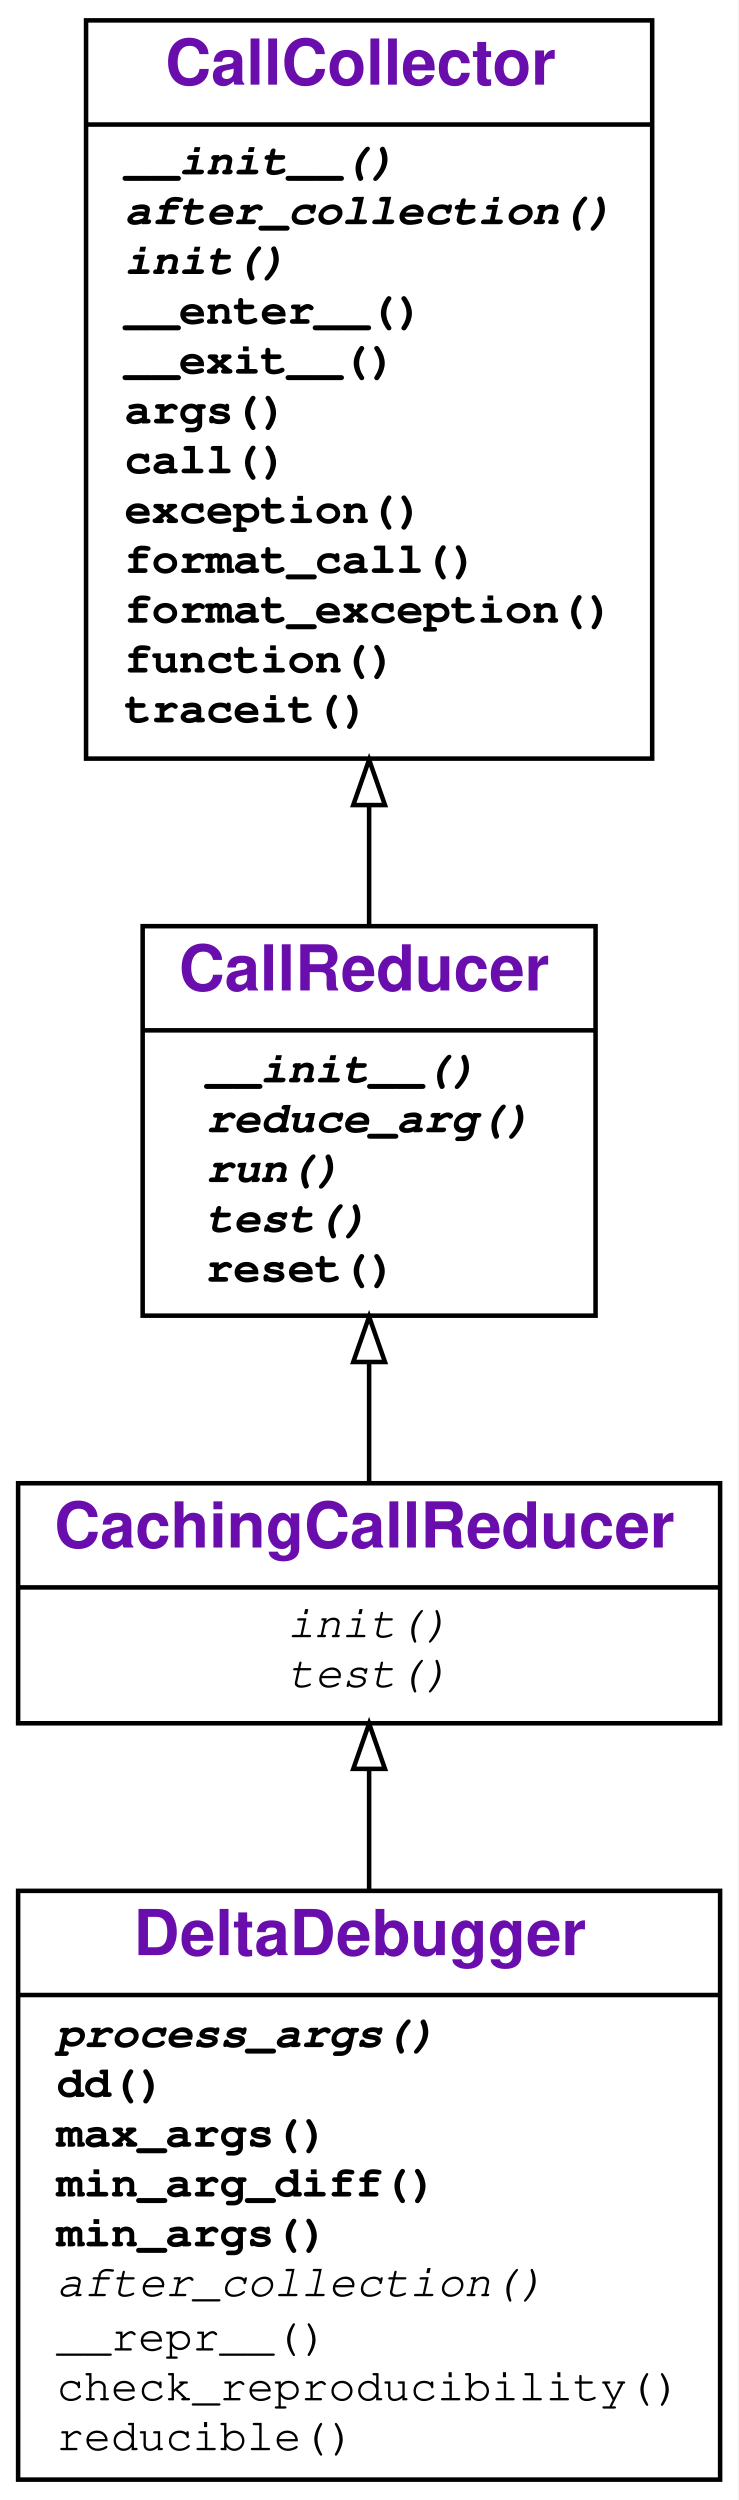
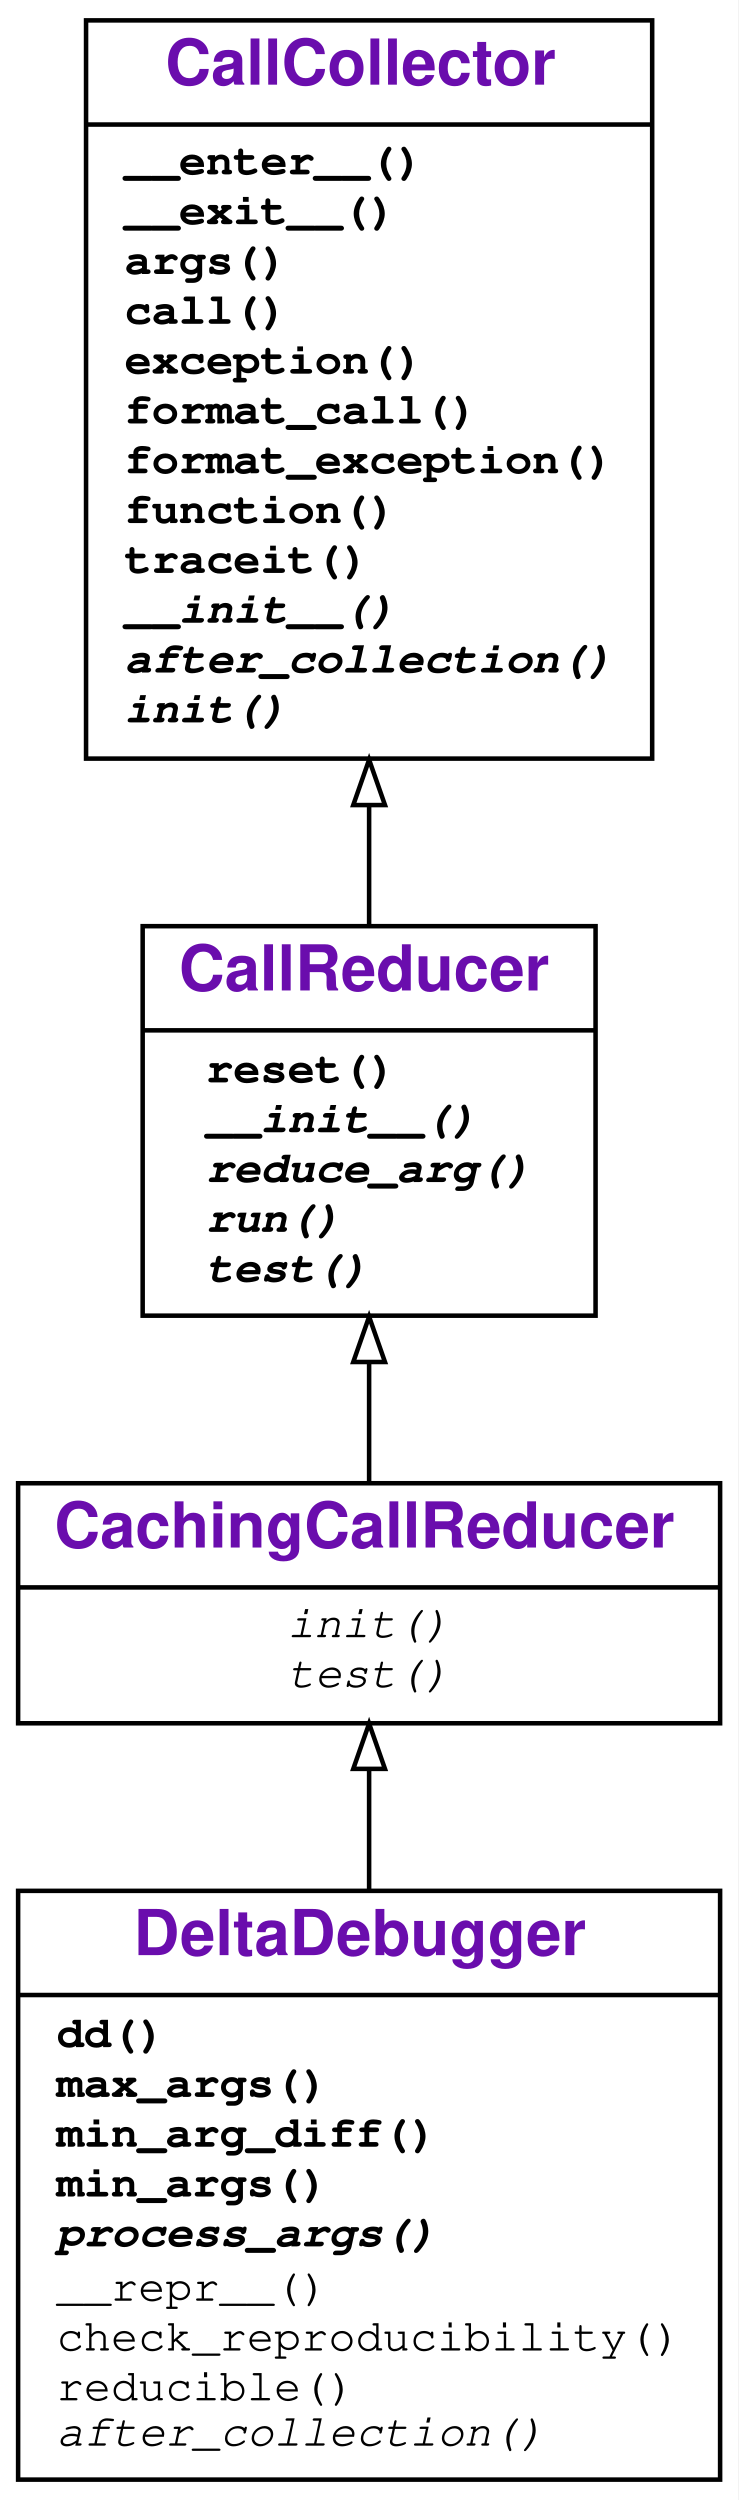
<svg xmlns="http://www.w3.org/2000/svg" xmlns:xlink="http://www.w3.org/1999/xlink" width="163pt" height="552pt" viewBox="0.00 0.00 163.00 552.00">
  <g id="graph0" class="graph" transform="scale(1 1) rotate(0) translate(4 548)">
    <g id="a_graph0">
      <a xlink:title="DeltaDebugger class hierarchy">
        <polygon fill="#ffffff" stroke="transparent" points="-4,4 -4,-548 159,-548 159,4 -4,4" />
      </a>
    </g>
    <g id="node1" class="node">
      <g id="a_node1">
        <a xlink:href="#" xlink:title="class DeltaDebugger">
          <polygon fill="none" stroke="#000000" points="0,-.5 0,-130.5 155,-130.5 155,-.5 0,-.5" />
          <text text-anchor="start" x="25.5" y="-116.3" font-family="Raleway, Helvetica, Arial, sans-serif" font-weight="bold" font-size="14.00" fill="#6a0dad">DeltaDebugger</text>
          <polyline fill="none" stroke="#000000" points="0,-107.5 155,-107.5 " />
          <g id="a_node1_0">
            <a xlink:href="#" xlink:title="DeltaDebugger">
              <g id="a_node1_1">
+                 <a xlink:href="#" xlink:title="dd(self, var_to_be_reduced, fail_args, mode='-'):&#10;    General Delta Debugging.&#10;    fail_args - a dict of (failure-inducing) function arguments;&#10;    fail_args[var_to_be_reduced] - the input to apply dd on.&#10;    mode tells how the algorithm should operate:&#10;    '-': minimize input (ddmin),&#10;    '+': maximizing input (ddmax),&#10;    '+-': minimizing pass/fail difference (dd)&#10;    Returns a triple (pass, fail, diff)&#10;    with maximized passing input, minimized failing input,&#10;    and their difference (elems in fail, but not in pass).&#10;    ">
+                   <text text-anchor="start" x="8.5" y="-96" font-family="'Fira Mono', 'Source Code Pro', 'Courier', monospace" font-weight="bold" font-size="10.00" fill="#000000">dd()</text>
+                 </a>
+               </g>
+               <g id="a_node1_2">
+                 <a xlink:href="#" xlink:title="max_args(self):&#10;    Return 1-maximal arguments.">
+                   <text text-anchor="start" x="8.5" y="-85" font-family="'Fira Mono', 'Source Code Pro', 'Courier', monospace" font-weight="bold" font-size="10.00" fill="#000000">max_args()</text>
+                 </a>
+               </g>
+               <g id="a_node1_3">
+                 <a xlink:href="#" xlink:title="min_arg_diff(self):&#10;    Return 1-minimal difference between arguments.">
+                   <text text-anchor="start" x="8.5" y="-74" font-family="'Fira Mono', 'Source Code Pro', 'Courier', monospace" font-weight="bold" font-size="10.00" fill="#000000">min_arg_diff()</text>
+                 </a>
+               </g>
+               <g id="a_node1_4">
+                 <a xlink:href="#" xlink:title="min_args(self):&#10;    Return 1-minimal arguments.">
+                   <text text-anchor="start" x="8.5" y="-63" font-family="'Fira Mono', 'Source Code Pro', 'Courier', monospace" font-weight="bold" font-size="10.00" fill="#000000">min_args()</text>
+                 </a>
+               </g>
+               <g id="a_node1_5">
                <a xlink:href="#" xlink:title="process_args(self, strategy, **strategy_args):&#10;    Reduce all reducible arguments, using strategy(var, args).&#10;    Can be overloaded in subclasses.">
-                   <text text-anchor="start" x="8.5" y="-96" font-family="'Fira Mono', 'Source Code Pro', 'Courier', monospace" font-weight="bold" font-style="italic" font-size="10.00" fill="#000000">process_args()</text>
-                 </a>
-               </g>
-               <g id="a_node1_2">
-                 <a xlink:href="#" xlink:title="dd(self, var_to_be_reduced, fail_args, mode='-'):&#10;    General Delta Debugging.&#10;    fail_args - a dict of (failure-inducing) function arguments;&#10;    fail_args[var_to_be_reduced] - the input to apply dd on.&#10;    mode tells how the algorithm should operate:&#10;    '-': minimize input (ddmin),&#10;    '+': maximizing input (ddmax),&#10;    '+-': minimizing pass/fail difference (dd)&#10;    Returns a triple (pass, fail, diff)&#10;    with maximized passing input, minimized failing input,&#10;    and their difference (elems in fail, but not in pass).&#10;    ">
-                   <text text-anchor="start" x="8.5" y="-85" font-family="'Fira Mono', 'Source Code Pro', 'Courier', monospace" font-weight="bold" font-size="10.00" fill="#000000">dd()</text>
-                 </a>
-               </g>
-               <g id="a_node1_3">
-                 <a xlink:href="#" xlink:title="max_args(self):&#10;    Return 1-maximal arguments.">
-                   <text text-anchor="start" x="8.5" y="-74" font-family="'Fira Mono', 'Source Code Pro', 'Courier', monospace" font-weight="bold" font-size="10.00" fill="#000000">max_args()</text>
-                 </a>
-               </g>
-               <g id="a_node1_4">
-                 <a xlink:href="#" xlink:title="min_arg_diff(self):&#10;    Return 1-minimal difference between arguments.">
-                   <text text-anchor="start" x="8.5" y="-63" font-family="'Fira Mono', 'Source Code Pro', 'Courier', monospace" font-weight="bold" font-size="10.00" fill="#000000">min_arg_diff()</text>
-                 </a>
-               </g>
-               <g id="a_node1_5">
-                 <a xlink:href="#" xlink:title="min_args(self):&#10;    Return 1-minimal arguments.">
-                   <text text-anchor="start" x="8.5" y="-52" font-family="'Fira Mono', 'Source Code Pro', 'Courier', monospace" font-weight="bold" font-size="10.00" fill="#000000">min_args()</text>
+                   <text text-anchor="start" x="8.5" y="-52" font-family="'Fira Mono', 'Source Code Pro', 'Courier', monospace" font-weight="bold" font-style="italic" font-size="10.00" fill="#000000">process_args()</text>
                </a>
              </g>
              <g id="a_node1_6">
+                 <a xlink:href="#" xlink:title="__repr__(self)">
+                   <text text-anchor="start" x="8.5" y="-40" font-family="'Fira Mono', 'Source Code Pro', 'Courier', monospace" font-size="10.00" fill="#000000">__repr__()</text>
+                 </a>
+               </g>
+               <g id="a_node1_7">
+                 <a xlink:href="#" xlink:title="check_reproducibility(self)">
+                   <text text-anchor="start" x="8.5" y="-29" font-family="'Fira Mono', 'Source Code Pro', 'Courier', monospace" font-size="10.00" fill="#000000">check_reproducibility()</text>
+                 </a>
+               </g>
+               <g id="a_node1_8">
+                 <a xlink:href="#" xlink:title="reducible(self, arg)">
+                   <text text-anchor="start" x="8.5" y="-18" font-family="'Fira Mono', 'Source Code Pro', 'Courier', monospace" font-size="10.00" fill="#000000">reducible()</text>
+                 </a>
+               </g>
+               <g id="a_node1_9">
                <a xlink:href="#" xlink:title="after_collection(self)">
-                   <text text-anchor="start" x="8.5" y="-41" font-family="'Fira Mono', 'Source Code Pro', 'Courier', monospace" font-style="italic" font-size="10.00" fill="#000000">after_collection()</text>
-                 </a>
-               </g>
-               <g id="a_node1_7">
-                 <a xlink:href="#" xlink:title="__repr__(self)">
-                   <text text-anchor="start" x="8.5" y="-29" font-family="'Fira Mono', 'Source Code Pro', 'Courier', monospace" font-size="10.00" fill="#000000">__repr__()</text>
-                 </a>
-               </g>
-               <g id="a_node1_8">
-                 <a xlink:href="#" xlink:title="check_reproducibility(self)">
-                   <text text-anchor="start" x="8.5" y="-18" font-family="'Fira Mono', 'Source Code Pro', 'Courier', monospace" font-size="10.00" fill="#000000">check_reproducibility()</text>
-                 </a>
-               </g>
-               <g id="a_node1_9">
-                 <a xlink:href="#" xlink:title="reducible(self, arg)">
-                   <text text-anchor="start" x="8.5" y="-7" font-family="'Fira Mono', 'Source Code Pro', 'Courier', monospace" font-size="10.00" fill="#000000">reducible()</text>
+                   <text text-anchor="start" x="8.5" y="-8" font-family="'Fira Mono', 'Source Code Pro', 'Courier', monospace" font-style="italic" font-size="10.00" fill="#000000">after_collection()</text>
                </a>
              </g>
            </a>
          </g>
        </a>
      </g>
    </g>
    <g id="node2" class="node">
      <g id="a_node2">
        <a xlink:href="#" xlink:title="class CachingCallReducer:&#10;    Like CallReducer, but cache test outcomes.">
          <polygon fill="none" stroke="#000000" points="0,-167.5 0,-220.5 155,-220.5 155,-167.5 0,-167.5" />
          <text text-anchor="start" x="8" y="-206.3" font-family="Raleway, Helvetica, Arial, sans-serif" font-weight="bold" font-size="14.00" fill="#6a0dad">CachingCallReducer</text>
          <polyline fill="none" stroke="#000000" points="0,-197.5 155,-197.5 " />
          <g id="a_node2_10">
            <a xlink:href="#" xlink:title="CachingCallReducer">
              <g id="a_node2_11">
                <a xlink:href="#" xlink:title="init(self)">
                  <text text-anchor="start" x="59.5" y="-186.5" font-family="'Fira Mono', 'Source Code Pro', 'Courier', monospace" font-style="italic" font-size="10.00" fill="#000000">init()</text>
                </a>
              </g>
              <g id="a_node2_12">
                <a xlink:href="#" xlink:title="test(self, args)">
                  <text text-anchor="start" x="59.5" y="-175.5" font-family="'Fira Mono', 'Source Code Pro', 'Courier', monospace" font-style="italic" font-size="10.00" fill="#000000">test()</text>
                </a>
              </g>
            </a>
          </g>
        </a>
      </g>
    </g>
    <g id="edge1" class="edge">
      <path fill="none" stroke="#000000" d="M77.5,-130.503C77.5,-139.695 77.5,-148.866 77.5,-157.263" />
      <polygon fill="none" stroke="#000000" points="74,-157.431 77.5,-167.431 81,-157.431 74,-157.431" />
    </g>
    <g id="node3" class="node">
      <g id="a_node3">
        <a xlink:href="#" xlink:title="class CallReducer">
          <polygon fill="none" stroke="#000000" points="27.5,-257.5 27.5,-343.5 127.5,-343.5 127.5,-257.5 27.5,-257.5" />
          <text text-anchor="start" x="35.5" y="-329.3" font-family="Raleway, Helvetica, Arial, sans-serif" font-weight="bold" font-size="14.00" fill="#6a0dad">CallReducer</text>
          <polyline fill="none" stroke="#000000" points="27.5,-320.5 127.5,-320.5 " />
          <g id="a_node3_13">
            <a xlink:href="#" xlink:title="CallReducer">
              <g id="a_node3_14">
+                 <a xlink:href="#" xlink:title="reset(self):&#10;    Reset the number of tests.">
+                   <text text-anchor="start" x="41.5" y="-309" font-family="'Fira Mono', 'Source Code Pro', 'Courier', monospace" font-weight="bold" font-size="10.00" fill="#000000">reset()</text>
+                 </a>
+               </g>
+               <g id="a_node3_15">
                <a xlink:href="#" xlink:title="__init__(self, log=False):&#10;    Initialize. If log is True, enable logging.">
-                   <text text-anchor="start" x="41.5" y="-309" font-family="'Fira Mono', 'Source Code Pro', 'Courier', monospace" font-weight="bold" font-style="italic" font-size="10.00" fill="#000000">__init__()</text>
-                 </a>
-               </g>
-               <g id="a_node3_15">
+                   <text text-anchor="start" x="41.5" y="-298" font-family="'Fira Mono', 'Source Code Pro', 'Courier', monospace" font-weight="bold" font-style="italic" font-size="10.00" fill="#000000">__init__()</text>
+                 </a>
+               </g>
+               <g id="a_node3_16">
                <a xlink:href="#" xlink:title="reduce_arg(self, var_to_be_reduced, args):&#10;    Determine and return a minimal value for var_to_be_reduced.&#10;    To be overloaded in subclasses.">
-                   <text text-anchor="start" x="41.5" y="-298" font-family="'Fira Mono', 'Source Code Pro', 'Courier', monospace" font-weight="bold" font-style="italic" font-size="10.00" fill="#000000">reduce_arg()</text>
-                 </a>
-               </g>
-               <g id="a_node3_16">
+                   <text text-anchor="start" x="41.5" y="-287" font-family="'Fira Mono', 'Source Code Pro', 'Courier', monospace" font-weight="bold" font-style="italic" font-size="10.00" fill="#000000">reduce_arg()</text>
+                 </a>
+               </g>
+               <g id="a_node3_17">
                <a xlink:href="#" xlink:title="run(self, args):&#10;    Run collected function with args. Return&#10;    * PASS if no exception occurred&#10;    * FAIL if the collected exception occurred&#10;    * UNRESOLVED if some other exception occurred.&#10;    Not to be used directly; can be overloaded in subclasses.&#10;    ">
-                   <text text-anchor="start" x="41.5" y="-287" font-family="'Fira Mono', 'Source Code Pro', 'Courier', monospace" font-weight="bold" font-style="italic" font-size="10.00" fill="#000000">run()</text>
-                 </a>
-               </g>
-               <g id="a_node3_17">
+                   <text text-anchor="start" x="41.5" y="-276" font-family="'Fira Mono', 'Source Code Pro', 'Courier', monospace" font-weight="bold" font-style="italic" font-size="10.00" fill="#000000">run()</text>
+                 </a>
+               </g>
+               <g id="a_node3_18">
                <a xlink:href="#" xlink:title="test(self, args):&#10;    Like run(), but also log detail and keep statistics.">
-                   <text text-anchor="start" x="41.5" y="-276" font-family="'Fira Mono', 'Source Code Pro', 'Courier', monospace" font-weight="bold" font-style="italic" font-size="10.00" fill="#000000">test()</text>
-                 </a>
-               </g>
-               <g id="a_node3_18">
-                 <a xlink:href="#" xlink:title="reset(self):&#10;    Reset the number of tests.">
-                   <text text-anchor="start" x="41.5" y="-265" font-family="'Fira Mono', 'Source Code Pro', 'Courier', monospace" font-weight="bold" font-size="10.00" fill="#000000">reset()</text>
+                   <text text-anchor="start" x="41.5" y="-265" font-family="'Fira Mono', 'Source Code Pro', 'Courier', monospace" font-weight="bold" font-style="italic" font-size="10.00" fill="#000000">test()</text>
                </a>
              </g>
            </a>
          </g>
        </a>
      </g>
    </g>
    <g id="edge2" class="edge">
      <path fill="none" stroke="#000000" d="M77.5,-220.6C77.5,-228.657 77.5,-237.812 77.5,-246.977" />
      <polygon fill="none" stroke="#000000" points="74,-247.271 77.5,-257.271 81,-247.271 74,-247.271" />
    </g>
    <g id="node4" class="node">
      <g id="a_node4">
        <a xlink:href="#" xlink:title="class CallCollector">
          <polygon fill="none" stroke="#000000" points="15,-380.5 15,-543.5 140,-543.5 140,-380.5 15,-380.5" />
          <text text-anchor="start" x="32.5" y="-529.3" font-family="Raleway, Helvetica, Arial, sans-serif" font-weight="bold" font-size="14.00" fill="#6a0dad">CallCollector</text>
          <polyline fill="none" stroke="#000000" points="15,-520.5 140,-520.5 " />
          <g id="a_node4_19">
            <a xlink:href="#" xlink:title="CallCollector">
              <g id="a_node4_20">
+                 <a xlink:href="#" xlink:title="__enter__(self):&#10;    Called at begin of `with` block. Turn tracing on.">
+                   <text text-anchor="start" x="23.5" y="-509.5" font-family="'Fira Mono', 'Source Code Pro', 'Courier', monospace" font-weight="bold" font-size="10.00" fill="#000000">__enter__()</text>
+                 </a>
+               </g>
+               <g id="a_node4_21">
+                 <a xlink:href="#" xlink:title="__exit__(self, exc_type, exc_value, traceback):&#10;    Called at end of `with` block. Turn tracing off.">
+                   <text text-anchor="start" x="23.5" y="-498.5" font-family="'Fira Mono', 'Source Code Pro', 'Courier', monospace" font-weight="bold" font-size="10.00" fill="#000000">__exit__()</text>
+                 </a>
+               </g>
+               <g id="a_node4_22">
+                 <a xlink:href="#" xlink:title="args(self):&#10;    Return the dictionary of collected arguments.">
+                   <text text-anchor="start" x="23.5" y="-487.5" font-family="'Fira Mono', 'Source Code Pro', 'Courier', monospace" font-weight="bold" font-size="10.00" fill="#000000">args()</text>
+                 </a>
+               </g>
+               <g id="a_node4_23">
+                 <a xlink:href="#" xlink:title="call(self, new_args={}):&#10;    Call collected function. If new_args is given,&#10;    override arguments from its {var: value} entries.">
+                   <text text-anchor="start" x="23.5" y="-476.5" font-family="'Fira Mono', 'Source Code Pro', 'Courier', monospace" font-weight="bold" font-size="10.00" fill="#000000">call()</text>
+                 </a>
+               </g>
+               <g id="a_node4_24">
+                 <a xlink:href="#" xlink:title="exception(self):&#10;    Return the exception produced.">
+                   <text text-anchor="start" x="23.5" y="-465.5" font-family="'Fira Mono', 'Source Code Pro', 'Courier', monospace" font-weight="bold" font-size="10.00" fill="#000000">exception()</text>
+                 </a>
+               </g>
+               <g id="a_node4_25">
+                 <a xlink:href="#" xlink:title="format_call(self, args=None):&#10;    Return a string representing a call of the function with given args.">
+                   <text text-anchor="start" x="23.5" y="-454.5" font-family="'Fira Mono', 'Source Code Pro', 'Courier', monospace" font-weight="bold" font-size="10.00" fill="#000000">format_call()</text>
+                 </a>
+               </g>
+               <g id="a_node4_26">
+                 <a xlink:href="#" xlink:title="format_exception(self, exc=None):&#10;    Return a string representing the given exception.">
+                   <text text-anchor="start" x="23.5" y="-443.5" font-family="'Fira Mono', 'Source Code Pro', 'Courier', monospace" font-weight="bold" font-size="10.00" fill="#000000">format_exception()</text>
+                 </a>
+               </g>
+               <g id="a_node4_27">
+                 <a xlink:href="#" xlink:title="function(self):&#10;    Return the function called.">
+                   <text text-anchor="start" x="23.5" y="-432.5" font-family="'Fira Mono', 'Source Code Pro', 'Courier', monospace" font-weight="bold" font-size="10.00" fill="#000000">function()</text>
+                 </a>
+               </g>
+               <g id="a_node4_28">
+                 <a xlink:href="#" xlink:title="traceit(self, frame, event, arg):&#10;    Tracing function. Collect first call, then turn tracing off.">
+                   <text text-anchor="start" x="23.5" y="-421.5" font-family="'Fira Mono', 'Source Code Pro', 'Courier', monospace" font-weight="bold" font-size="10.00" fill="#000000">traceit()</text>
+                 </a>
+               </g>
+               <g id="a_node4_29">
                <a xlink:href="#" xlink:title="__init__(self):&#10;    Initialize collector">
-                   <text text-anchor="start" x="23.5" y="-509.5" font-family="'Fira Mono', 'Source Code Pro', 'Courier', monospace" font-weight="bold" font-style="italic" font-size="10.00" fill="#000000">__init__()</text>
-                 </a>
-               </g>
-               <g id="a_node4_21">
+                   <text text-anchor="start" x="23.5" y="-410.5" font-family="'Fira Mono', 'Source Code Pro', 'Courier', monospace" font-weight="bold" font-style="italic" font-size="10.00" fill="#000000">__init__()</text>
+                 </a>
+               </g>
+               <g id="a_node4_30">
                <a xlink:href="#" xlink:title="after_collection(self):&#10;    Called after collection. To be defined in subclasses.">
-                   <text text-anchor="start" x="23.5" y="-498.5" font-family="'Fira Mono', 'Source Code Pro', 'Courier', monospace" font-weight="bold" font-style="italic" font-size="10.00" fill="#000000">after_collection()</text>
-                 </a>
-               </g>
-               <g id="a_node4_22">
+                   <text text-anchor="start" x="23.5" y="-399.5" font-family="'Fira Mono', 'Source Code Pro', 'Courier', monospace" font-weight="bold" font-style="italic" font-size="10.00" fill="#000000">after_collection()</text>
+                 </a>
+               </g>
+               <g id="a_node4_31">
                <a xlink:href="#" xlink:title="init(self):&#10;    Reset for new collection.">
-                   <text text-anchor="start" x="23.5" y="-487.5" font-family="'Fira Mono', 'Source Code Pro', 'Courier', monospace" font-weight="bold" font-style="italic" font-size="10.00" fill="#000000">init()</text>
-                 </a>
-               </g>
-               <g id="a_node4_23">
-                 <a xlink:href="#" xlink:title="__enter__(self):&#10;    Called at begin of `with` block. Turn tracing on.">
-                   <text text-anchor="start" x="23.5" y="-476.5" font-family="'Fira Mono', 'Source Code Pro', 'Courier', monospace" font-weight="bold" font-size="10.00" fill="#000000">__enter__()</text>
-                 </a>
-               </g>
-               <g id="a_node4_24">
-                 <a xlink:href="#" xlink:title="__exit__(self, exc_type, exc_value, traceback):&#10;    Called at end of `with` block. Turn tracing off.">
-                   <text text-anchor="start" x="23.5" y="-465.5" font-family="'Fira Mono', 'Source Code Pro', 'Courier', monospace" font-weight="bold" font-size="10.00" fill="#000000">__exit__()</text>
-                 </a>
-               </g>
-               <g id="a_node4_25">
-                 <a xlink:href="#" xlink:title="args(self):&#10;    Return the dictionary of collected arguments.">
-                   <text text-anchor="start" x="23.5" y="-454.5" font-family="'Fira Mono', 'Source Code Pro', 'Courier', monospace" font-weight="bold" font-size="10.00" fill="#000000">args()</text>
-                 </a>
-               </g>
-               <g id="a_node4_26">
-                 <a xlink:href="#" xlink:title="call(self, new_args={}):&#10;    Call collected function. If new_args is given,&#10;    override arguments from its {var: value} entries.">
-                   <text text-anchor="start" x="23.5" y="-443.5" font-family="'Fira Mono', 'Source Code Pro', 'Courier', monospace" font-weight="bold" font-size="10.00" fill="#000000">call()</text>
-                 </a>
-               </g>
-               <g id="a_node4_27">
-                 <a xlink:href="#" xlink:title="exception(self):&#10;    Return the exception produced.">
-                   <text text-anchor="start" x="23.5" y="-432.5" font-family="'Fira Mono', 'Source Code Pro', 'Courier', monospace" font-weight="bold" font-size="10.00" fill="#000000">exception()</text>
-                 </a>
-               </g>
-               <g id="a_node4_28">
-                 <a xlink:href="#" xlink:title="format_call(self, args=None):&#10;    Return a string representing a call of the function with given args.">
-                   <text text-anchor="start" x="23.5" y="-421.5" font-family="'Fira Mono', 'Source Code Pro', 'Courier', monospace" font-weight="bold" font-size="10.00" fill="#000000">format_call()</text>
-                 </a>
-               </g>
-               <g id="a_node4_29">
-                 <a xlink:href="#" xlink:title="format_exception(self, exc=None):&#10;    Return a string representing the given exception.">
-                   <text text-anchor="start" x="23.5" y="-410.5" font-family="'Fira Mono', 'Source Code Pro', 'Courier', monospace" font-weight="bold" font-size="10.00" fill="#000000">format_exception()</text>
-                 </a>
-               </g>
-               <g id="a_node4_30">
-                 <a xlink:href="#" xlink:title="function(self):&#10;    Return the function called.">
-                   <text text-anchor="start" x="23.5" y="-399.5" font-family="'Fira Mono', 'Source Code Pro', 'Courier', monospace" font-weight="bold" font-size="10.00" fill="#000000">function()</text>
-                 </a>
-               </g>
-               <g id="a_node4_31">
-                 <a xlink:href="#" xlink:title="traceit(self, frame, event, arg):&#10;    Tracing function. Collect first call, then turn tracing off.">
-                   <text text-anchor="start" x="23.5" y="-388.5" font-family="'Fira Mono', 'Source Code Pro', 'Courier', monospace" font-weight="bold" font-size="10.00" fill="#000000">traceit()</text>
+                   <text text-anchor="start" x="23.5" y="-388.5" font-family="'Fira Mono', 'Source Code Pro', 'Courier', monospace" font-weight="bold" font-style="italic" font-size="10.00" fill="#000000">init()</text>
                </a>
              </g>
            </a>
          </g>
        </a>
      </g>
    </g>
    <g id="edge3" class="edge">
      <path fill="none" stroke="#000000" d="M77.5,-343.779C77.5,-352.082 77.5,-361.063 77.5,-370.238" />
      <polygon fill="none" stroke="#000000" points="74,-370.246 77.5,-380.246 81,-370.247 74,-370.246" />
    </g>
  </g>
</svg>
